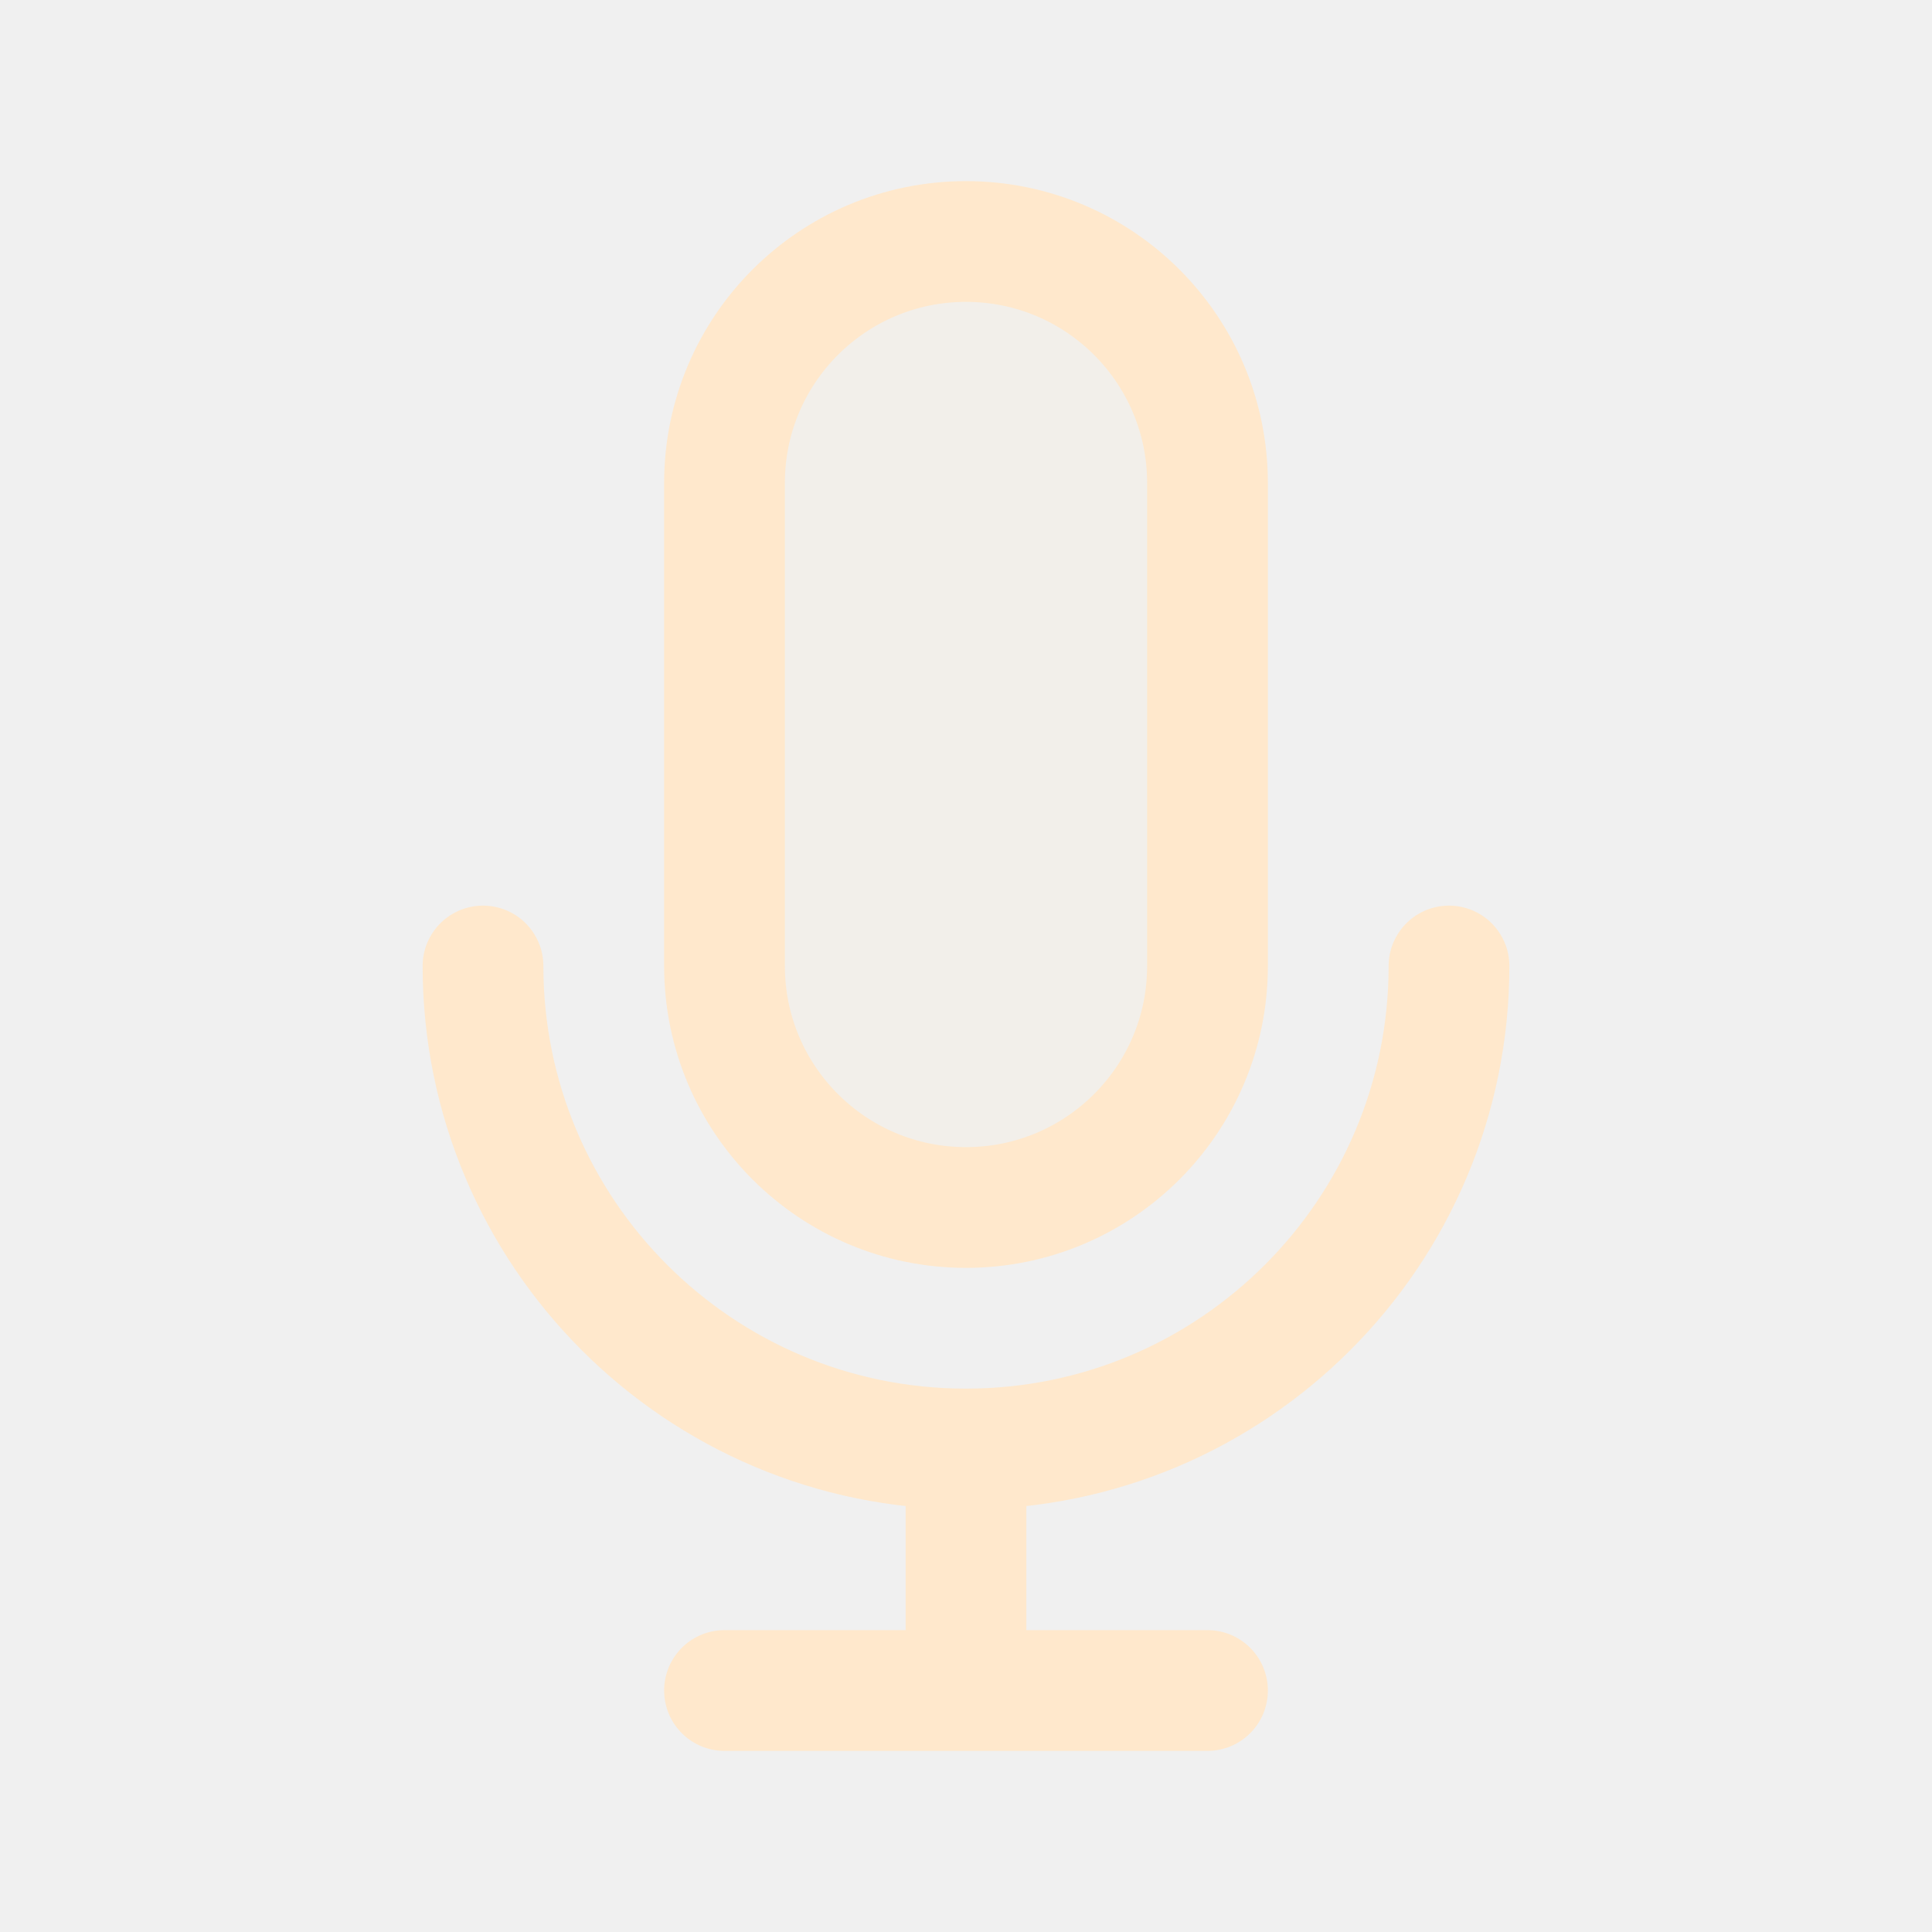
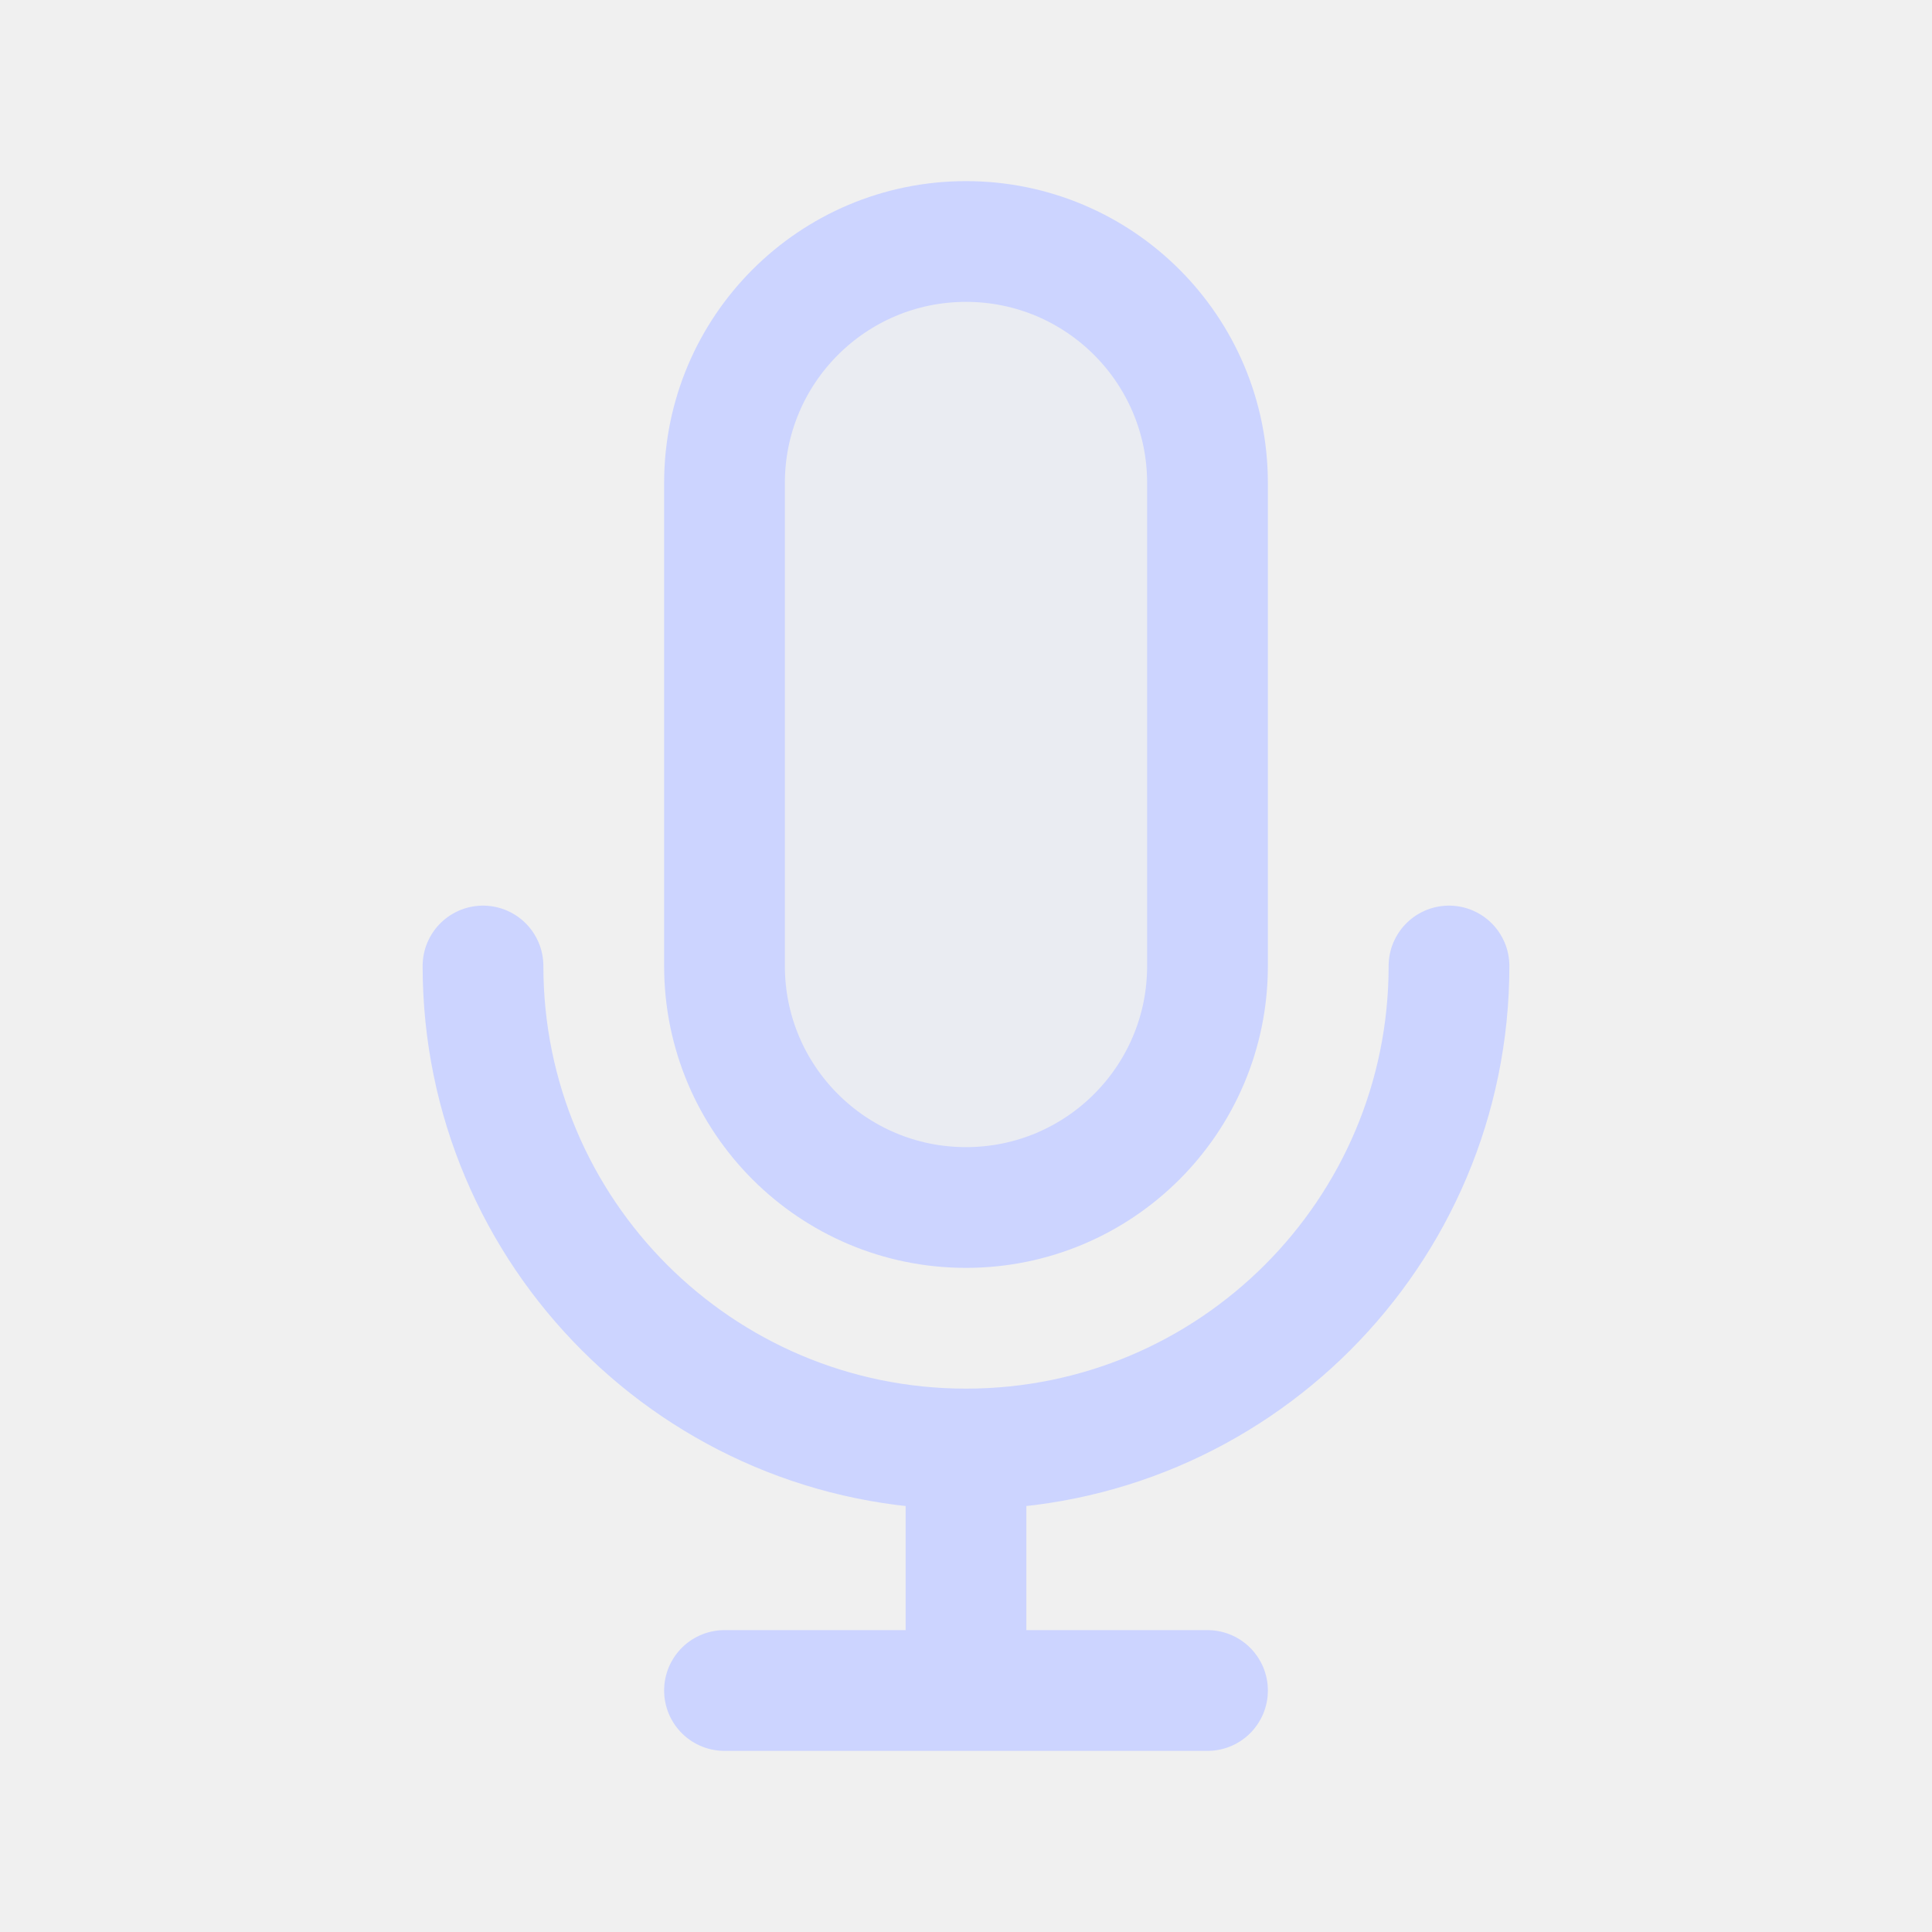
<svg width="120px" height="120px" viewBox="0 0 24 24" fill="none">
  <g id="bgCarrier" stroke-width="0" />
  <g id="tracerCarrier" stroke-linecap="round" stroke-linejoin="round" />
  <g id="iconCarrier">
-     <path opacity="0.15" d="M9 6C9 4.343 10.343 3 12 3C13.657 3 15 4.343 15 6V12C15 13.657 13.657 15 12 15C10.343 15 9 13.657 9 12V6Z" fill="#FFE8CC" style="--darkreader-inline-fill: #000000;" data-darkreader-inline-fill="" />
-     <path d="M18 12C18 15.314 15.314 18 12 18M12 18C8.686 18 6 15.314 6 12M12 18V21M12 21H15M12 21H9M15 6V12C15 13.657 13.657 15 12 15C10.343 15 9 13.657 9 12V6C9 4.343 10.343 3 12 3C13.657 3 15 4.343 15 6Z" stroke="#FFE8CC" stroke-width="1.5" stroke-linecap="round" stroke-linejoin="round" style="--darkreader-inline-stroke: #ffffff;" data-darkreader-inline-stroke="" />
+     <path opacity="0.15" d="M9 6C9 4.343 10.343 3 12 3C13.657 3 15 4.343 15 6V12C15 13.657 13.657 15 12 15C10.343 15 9 13.657 9 12V6Z" fill="#CCD4FF" style="--darkreader-inline-fill: #000000;" data-darkreader-inline-fill="" />
+     <path d="M18 12C18 15.314 15.314 18 12 18M12 18C8.686 18 6 15.314 6 12M12 18V21M12 21H15M12 21H9M15 6V12C15 13.657 13.657 15 12 15C10.343 15 9 13.657 9 12V6C9 4.343 10.343 3 12 3C13.657 3 15 4.343 15 6Z" stroke="#CCD4FF" stroke-width="1.5" stroke-linecap="round" stroke-linejoin="round" style="--darkreader-inline-stroke: #ffffff;" data-darkreader-inline-stroke="" />
  </g>
</svg>
